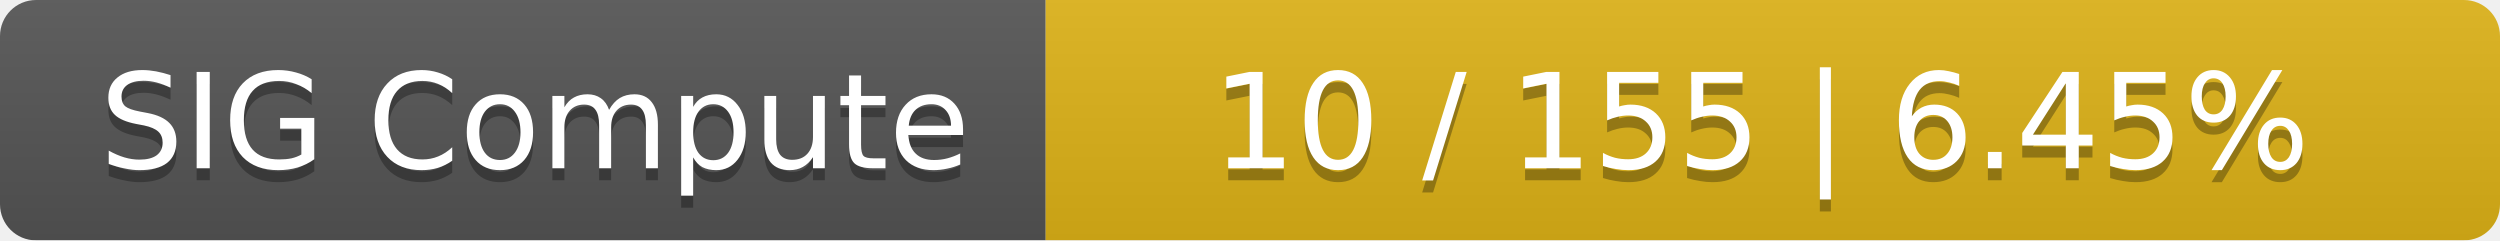
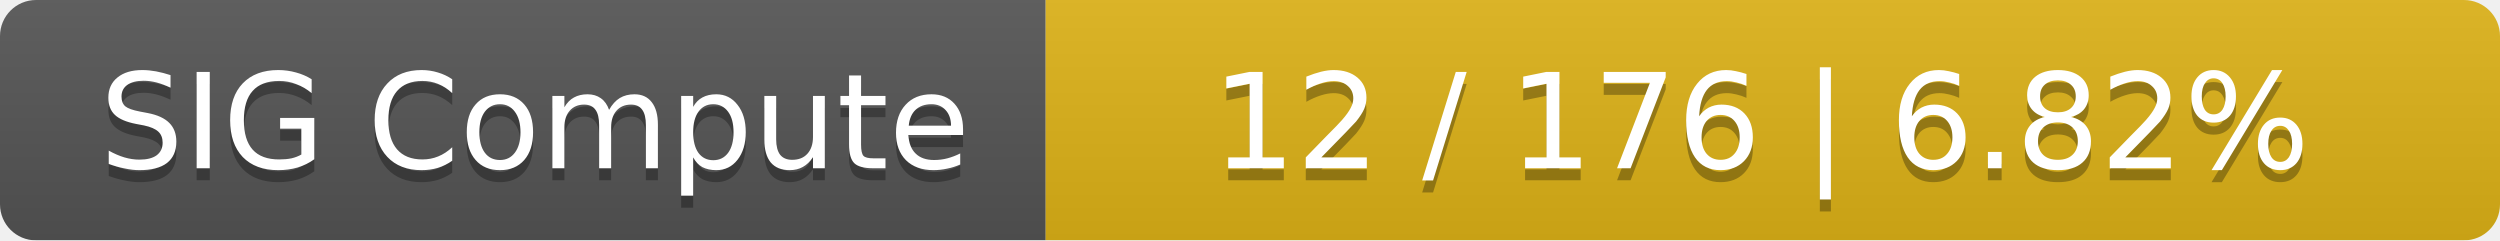
<svg xmlns="http://www.w3.org/2000/svg" width="208" height="20">
  <linearGradient id="smooth" x2="0" y2="100%">
    <stop offset="0" stop-color="#bbb" stop-opacity=".1" />
    <stop offset="1" stop-opacity=".1" />
  </linearGradient>
  <mask id="round">
    <rect width="208" height="20" rx="3" fill="#fff" />
  </mask>
  <g mask="url(#round)">
    <rect width="87" height="20" fill="#555" />
    <rect x="87" width="121" height="20" fill="#dfb317" />
    <rect width="208" height="20" fill="url(#smooth)" />
  </g>
  <g fill="#fff" text-anchor="middle" font-family="DejaVu Sans,Verdana,Geneva,sans-serif" font-size="11">
    <text x="44.5" y="15" fill="#010101" fill-opacity=".3">SIG Compute</text>
    <text x="44.5" y="14">SIG Compute</text>
-     <text x="146.5" y="15" fill="#010101" fill-opacity=".3">10 / 155    |    6.45%</text>
-     <text x="146.5" y="14">10 / 155    |    6.45%</text>
+     <text x="146.5" y="15" fill="#010101" fill-opacity=".3">12 / 176    |    6.82%</text>
+     <text x="146.5" y="14">12 / 176    |    6.82%</text>
  </g>
</svg>
